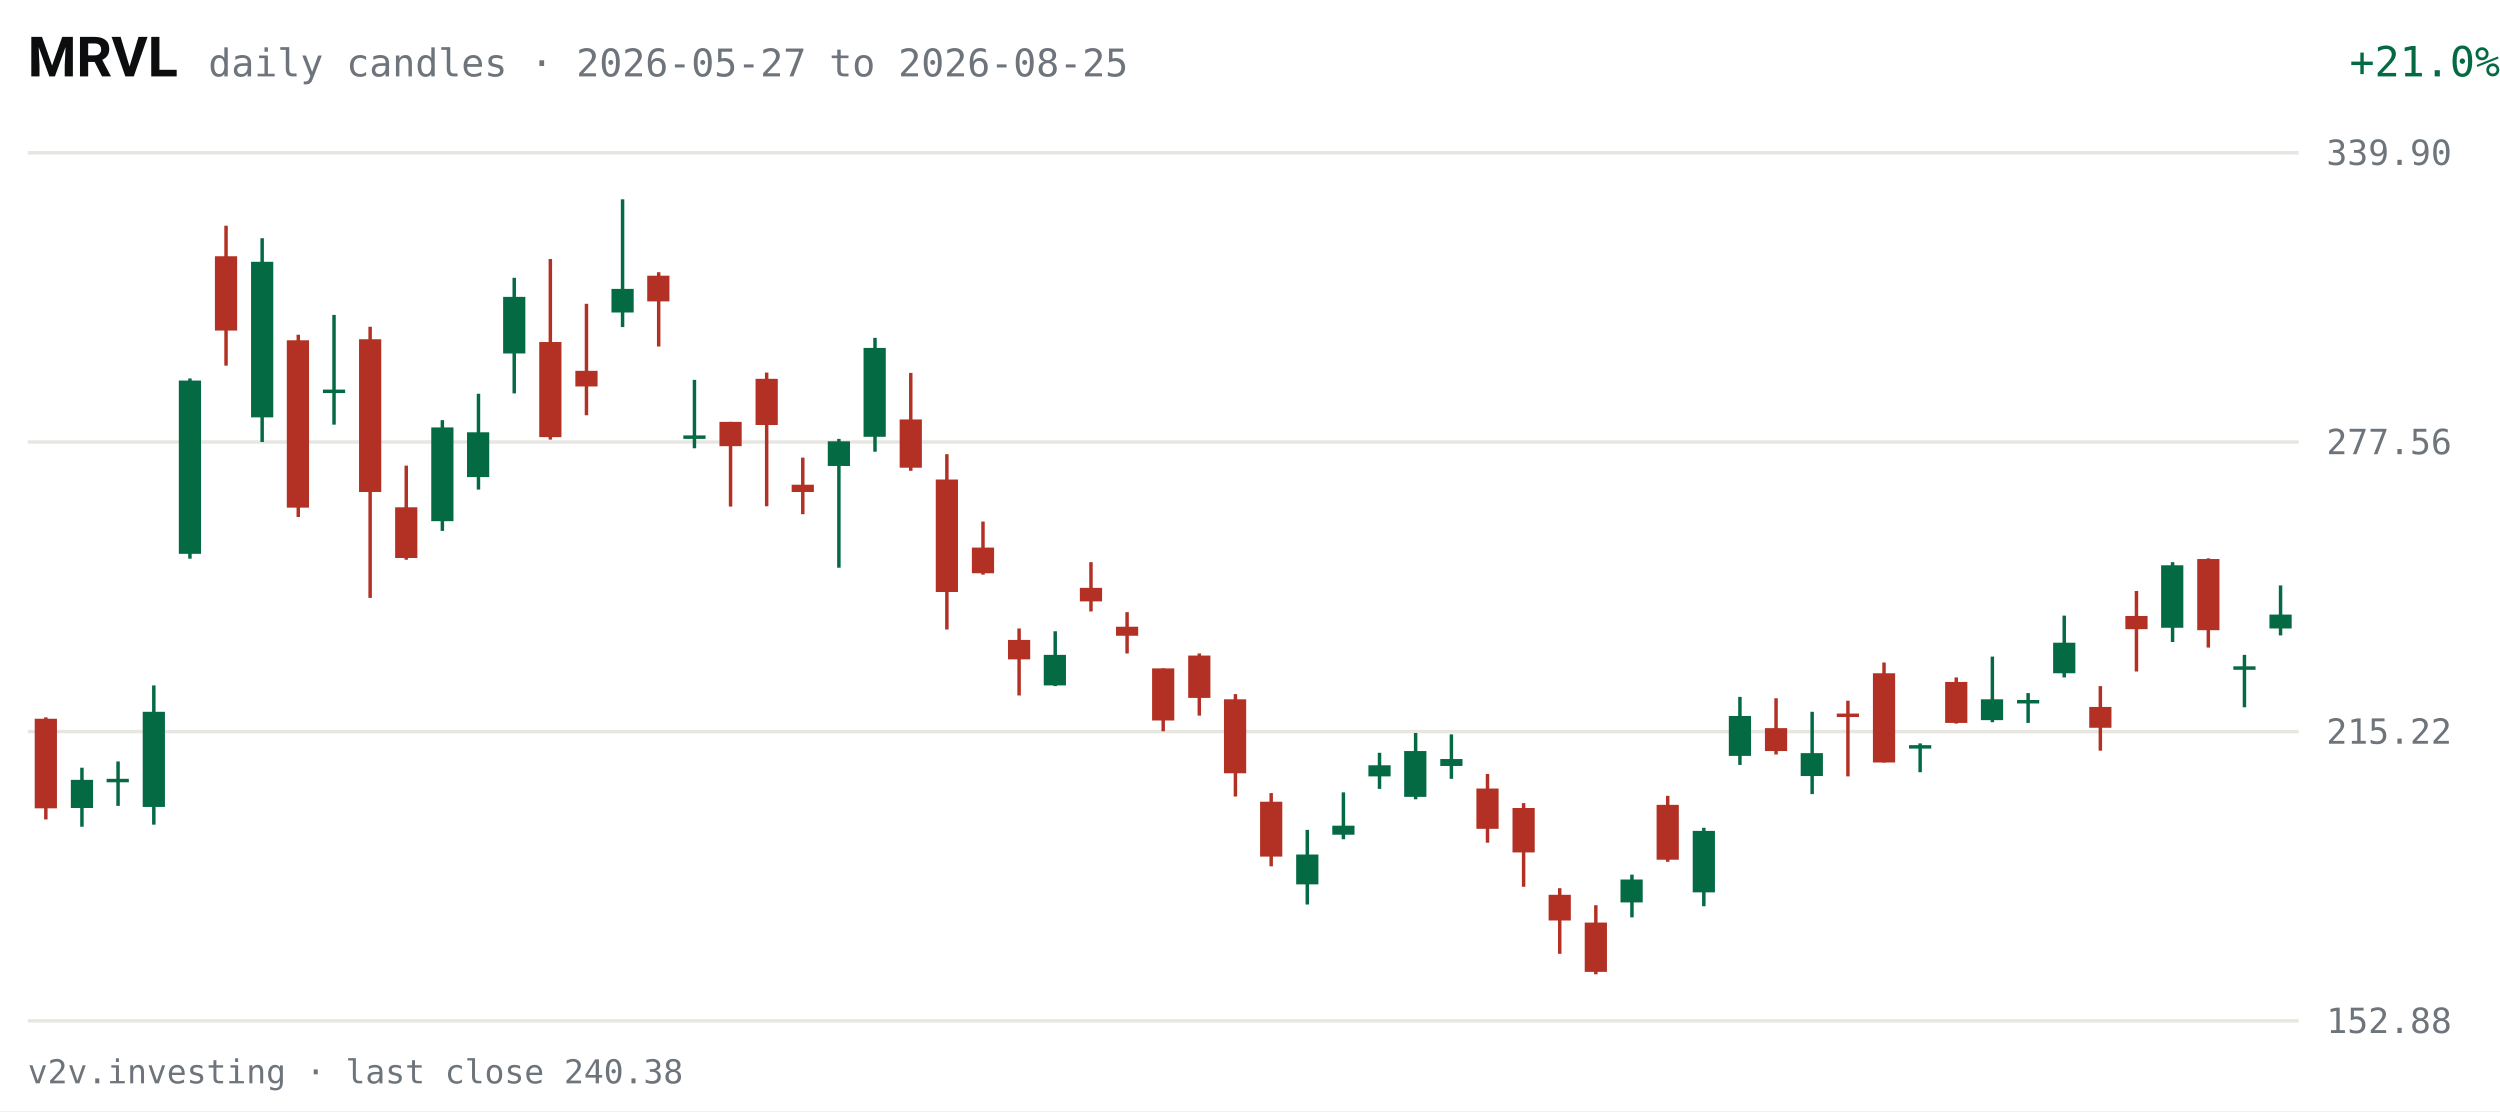
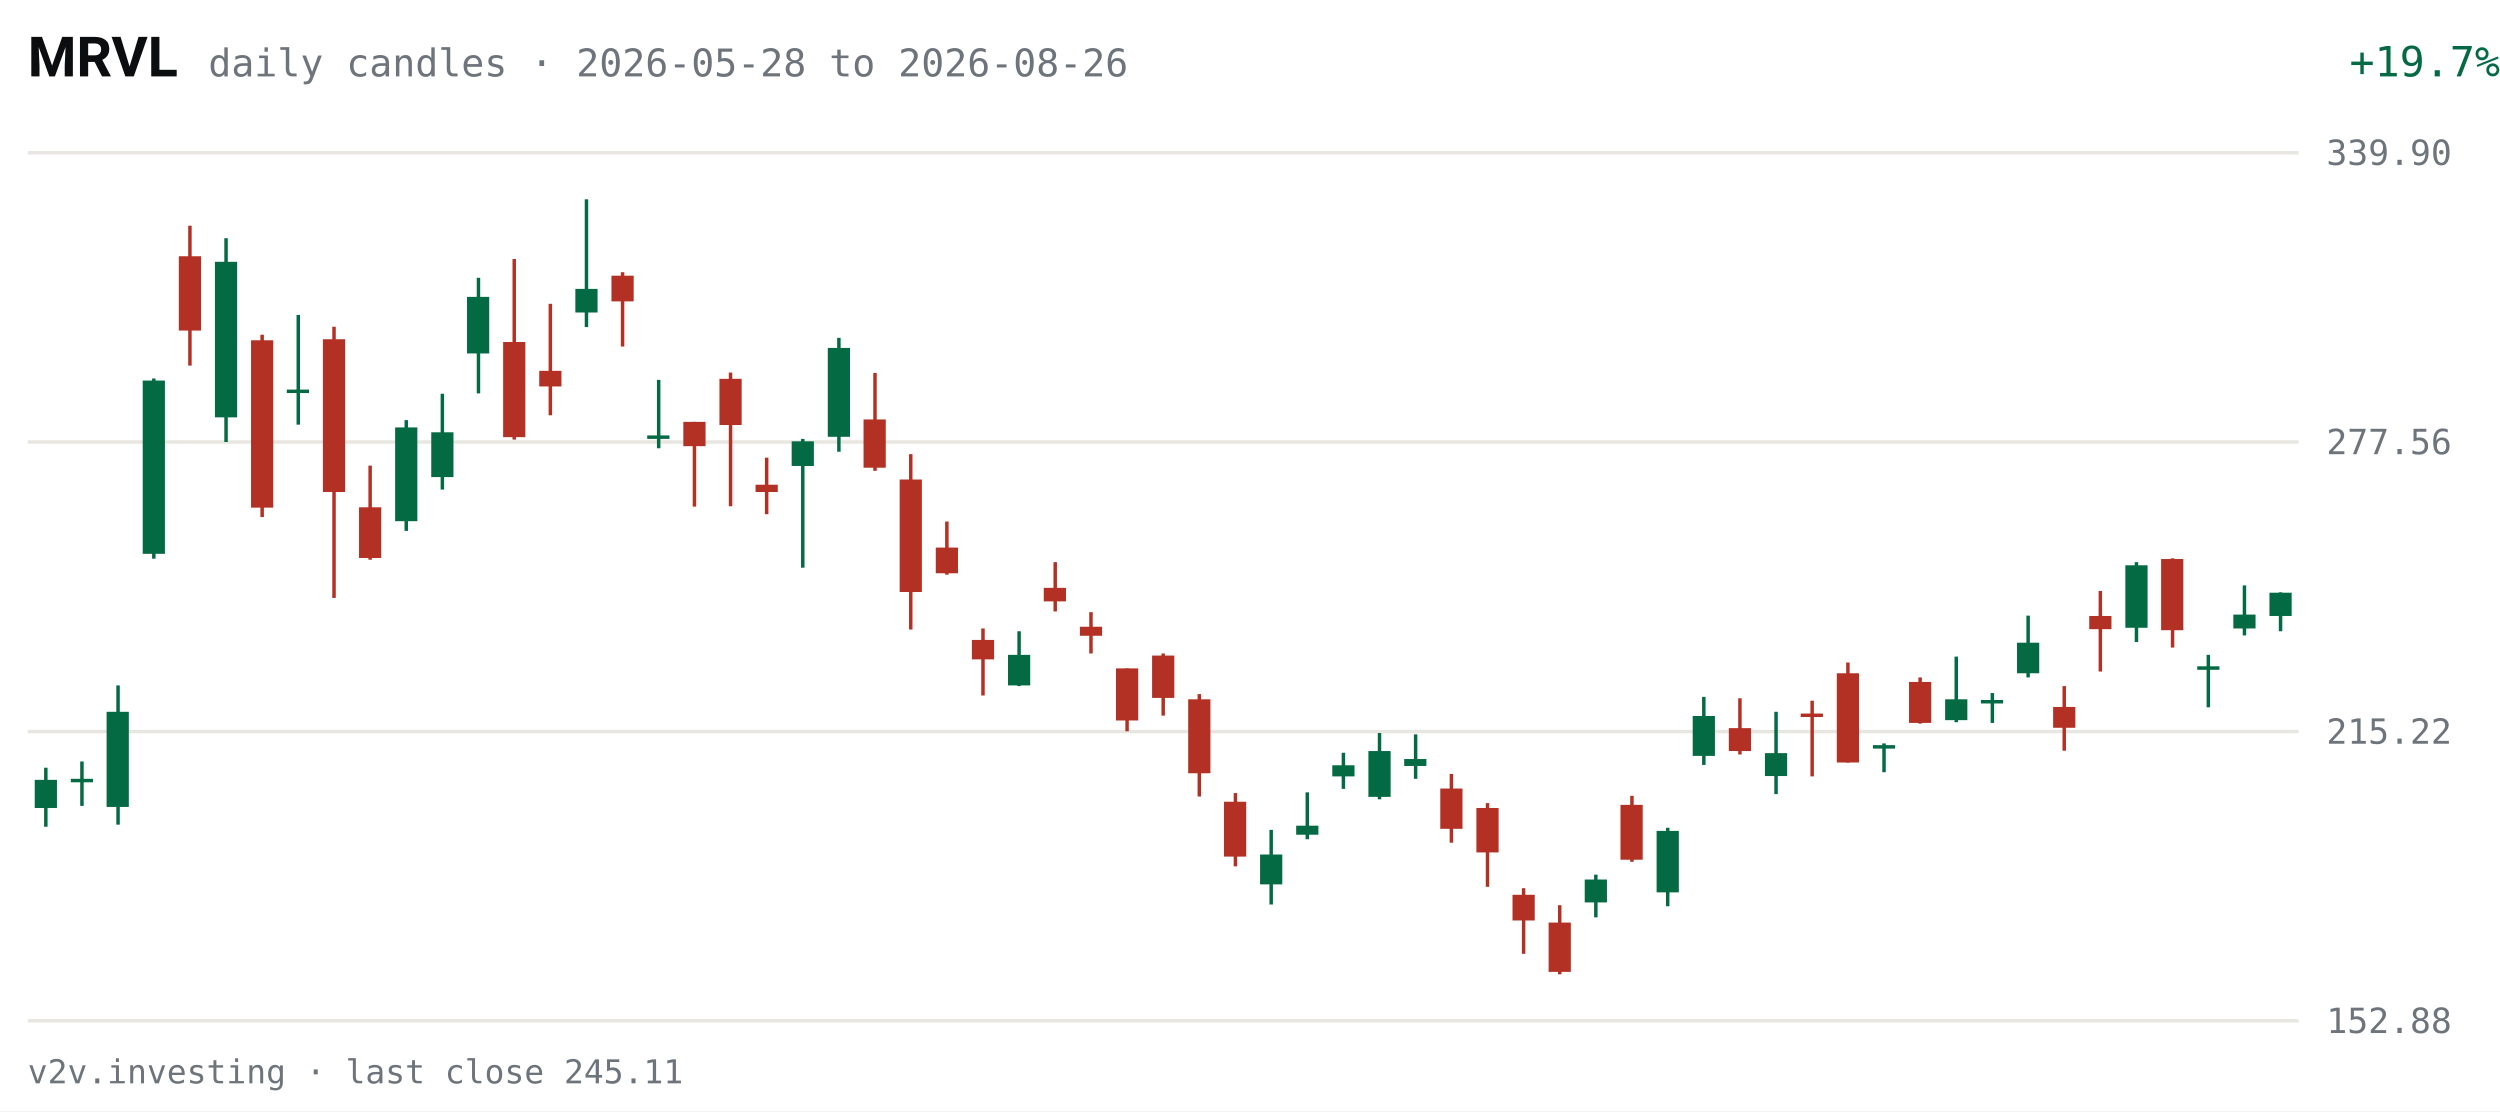
<svg xmlns="http://www.w3.org/2000/svg" viewBox="0 0 720 320" width="720" height="320" role="img" aria-label="MRVL daily candles, last 63 sessions">
  <rect width="720" height="320" fill="#FFFFFF" />
  <text x="8" y="22" fill="#0C0D0E" font-size="16" font-weight="600" font-family="system-ui,-apple-system,Segoe UI,Roboto,sans-serif">MRVL</text>
-   <text x="60" y="22" fill="#6E747B" font-size="11" font-family="ui-monospace,SFMono-Regular,Menlo,Consolas,monospace">daily candles · 2026-05-27 to 2026-08-25</text>
-   <text x="670" y="22" fill="#046A44" font-size="12" text-anchor="end" font-family="ui-monospace,SFMono-Regular,Menlo,Consolas,monospace" transform="translate(50,0)">+21.0%</text>
+   <text x="60" y="22" fill="#6E747B" font-size="11" font-family="ui-monospace,SFMono-Regular,Menlo,Consolas,monospace">daily candles · 2026-05-28 to 2026-08-26</text>
+   <text x="670" y="22" fill="#046A44" font-size="12" text-anchor="end" font-family="ui-monospace,SFMono-Regular,Menlo,Consolas,monospace" transform="translate(50,0)">+19.7%</text>
  <g font-family="ui-monospace,SFMono-Regular,Menlo,Consolas,monospace">
    <line x1="8" y1="294.0" x2="662" y2="294.0" stroke="#E7E6E1" stroke-width="1" />
    <text x="670" y="297.5" fill="#6E747B" font-size="10">152.88</text>
    <line x1="8" y1="210.7" x2="662" y2="210.7" stroke="#E7E6E1" stroke-width="1" />
    <text x="670" y="214.2" fill="#6E747B" font-size="10">215.22</text>
    <line x1="8" y1="127.3" x2="662" y2="127.3" stroke="#E7E6E1" stroke-width="1" />
    <text x="670" y="130.8" fill="#6E747B" font-size="10">277.56</text>
    <line x1="8" y1="44.0" x2="662" y2="44.0" stroke="#E7E6E1" stroke-width="1" />
    <text x="670" y="47.5" fill="#6E747B" font-size="10">339.90</text>
-     <line x1="13.2" y1="206.6" x2="13.2" y2="236.0" stroke="#B33124" stroke-width="1" />
-     <rect x="10.0" y="207.0" width="6.4" height="25.8" fill="#B33124" />
-     <line x1="23.6" y1="221.1" x2="23.6" y2="238.1" stroke="#046A44" stroke-width="1" />
-     <rect x="20.4" y="224.6" width="6.4" height="8.1" fill="#046A44" />
-     <line x1="34.0" y1="219.3" x2="34.0" y2="232.1" stroke="#046A44" stroke-width="1" />
-     <rect x="30.7" y="224.3" width="6.4" height="1.0" fill="#046A44" />
-     <line x1="44.3" y1="197.4" x2="44.3" y2="237.5" stroke="#046A44" stroke-width="1" />
-     <rect x="41.1" y="205.0" width="6.4" height="27.4" fill="#046A44" />
-     <line x1="54.7" y1="109.0" x2="54.7" y2="160.9" stroke="#046A44" stroke-width="1" />
-     <rect x="51.5" y="109.6" width="6.4" height="49.9" fill="#046A44" />
-     <line x1="65.1" y1="65.0" x2="65.1" y2="105.3" stroke="#B33124" stroke-width="1" />
-     <rect x="61.9" y="73.8" width="6.4" height="21.4" fill="#B33124" />
-     <line x1="75.5" y1="68.6" x2="75.5" y2="127.3" stroke="#046A44" stroke-width="1" />
-     <rect x="72.3" y="75.4" width="6.4" height="44.8" fill="#046A44" />
-     <line x1="85.9" y1="96.4" x2="85.9" y2="148.9" stroke="#B33124" stroke-width="1" />
-     <rect x="82.6" y="98.0" width="6.4" height="48.2" fill="#B33124" />
-     <line x1="96.2" y1="90.7" x2="96.2" y2="122.3" stroke="#046A44" stroke-width="1" />
-     <rect x="93.0" y="112.2" width="6.4" height="1.0" fill="#046A44" />
-     <line x1="106.6" y1="94.1" x2="106.6" y2="172.2" stroke="#B33124" stroke-width="1" />
-     <rect x="103.4" y="97.7" width="6.4" height="44.0" fill="#B33124" />
-     <line x1="117.0" y1="134.1" x2="117.0" y2="161.2" stroke="#B33124" stroke-width="1" />
-     <rect x="113.8" y="146.1" width="6.4" height="14.6" fill="#B33124" />
-     <line x1="127.4" y1="121.0" x2="127.4" y2="152.9" stroke="#046A44" stroke-width="1" />
-     <rect x="124.2" y="123.1" width="6.4" height="27.0" fill="#046A44" />
-     <line x1="137.8" y1="113.4" x2="137.8" y2="141.0" stroke="#046A44" stroke-width="1" />
-     <rect x="134.5" y="124.5" width="6.4" height="12.9" fill="#046A44" />
-     <line x1="148.1" y1="80.0" x2="148.1" y2="113.3" stroke="#046A44" stroke-width="1" />
-     <rect x="144.9" y="85.5" width="6.4" height="16.3" fill="#046A44" />
-     <line x1="158.5" y1="74.6" x2="158.5" y2="126.6" stroke="#B33124" stroke-width="1" />
-     <rect x="155.3" y="98.5" width="6.4" height="27.4" fill="#B33124" />
-     <line x1="168.9" y1="87.5" x2="168.9" y2="119.6" stroke="#B33124" stroke-width="1" />
-     <rect x="165.7" y="106.8" width="6.4" height="4.5" fill="#B33124" />
-     <line x1="179.3" y1="57.4" x2="179.3" y2="94.2" stroke="#046A44" stroke-width="1" />
-     <rect x="176.1" y="83.2" width="6.4" height="6.8" fill="#046A44" />
-     <line x1="189.7" y1="78.4" x2="189.7" y2="99.8" stroke="#B33124" stroke-width="1" />
-     <rect x="186.4" y="79.4" width="6.4" height="7.4" fill="#B33124" />
-     <line x1="200.0" y1="109.4" x2="200.0" y2="129.1" stroke="#046A44" stroke-width="1" />
-     <rect x="196.8" y="125.4" width="6.4" height="1.0" fill="#046A44" />
-     <line x1="210.4" y1="121.5" x2="210.4" y2="145.9" stroke="#B33124" stroke-width="1" />
-     <rect x="207.2" y="121.5" width="6.4" height="7.0" fill="#B33124" />
-     <line x1="220.8" y1="107.3" x2="220.8" y2="145.8" stroke="#B33124" stroke-width="1" />
-     <rect x="217.6" y="109.1" width="6.4" height="13.3" fill="#B33124" />
-     <line x1="231.2" y1="131.8" x2="231.2" y2="148.1" stroke="#B33124" stroke-width="1" />
-     <rect x="228.0" y="139.6" width="6.4" height="2.1" fill="#B33124" />
-     <line x1="241.6" y1="126.4" x2="241.6" y2="163.5" stroke="#046A44" stroke-width="1" />
-     <rect x="238.4" y="127.1" width="6.4" height="7.1" fill="#046A44" />
-     <line x1="252.0" y1="97.3" x2="252.0" y2="130.1" stroke="#046A44" stroke-width="1" />
-     <rect x="248.7" y="100.2" width="6.4" height="25.6" fill="#046A44" />
-     <line x1="262.3" y1="107.4" x2="262.3" y2="135.6" stroke="#B33124" stroke-width="1" />
-     <rect x="259.1" y="120.8" width="6.4" height="13.9" fill="#B33124" />
-     <line x1="272.7" y1="130.8" x2="272.7" y2="181.3" stroke="#B33124" stroke-width="1" />
-     <rect x="269.5" y="138.1" width="6.4" height="32.4" fill="#B33124" />
-     <line x1="283.1" y1="150.2" x2="283.1" y2="165.5" stroke="#B33124" stroke-width="1" />
-     <rect x="279.9" y="157.7" width="6.4" height="7.4" fill="#B33124" />
-     <line x1="293.5" y1="181.0" x2="293.5" y2="200.3" stroke="#B33124" stroke-width="1" />
-     <rect x="290.3" y="184.3" width="6.4" height="5.6" fill="#B33124" />
-     <line x1="303.9" y1="181.8" x2="303.9" y2="197.6" stroke="#046A44" stroke-width="1" />
-     <rect x="300.6" y="188.6" width="6.4" height="8.8" fill="#046A44" />
-     <line x1="314.2" y1="161.9" x2="314.2" y2="176.1" stroke="#B33124" stroke-width="1" />
-     <rect x="311.0" y="169.3" width="6.4" height="3.9" fill="#B33124" />
-     <line x1="324.6" y1="176.3" x2="324.6" y2="188.2" stroke="#B33124" stroke-width="1" />
-     <rect x="321.4" y="180.5" width="6.4" height="2.6" fill="#B33124" />
-     <line x1="335.0" y1="192.5" x2="335.0" y2="210.6" stroke="#B33124" stroke-width="1" />
-     <rect x="331.8" y="192.5" width="6.4" height="15.0" fill="#B33124" />
-     <line x1="345.4" y1="188.2" x2="345.4" y2="206.1" stroke="#B33124" stroke-width="1" />
-     <rect x="342.2" y="188.8" width="6.4" height="12.2" fill="#B33124" />
-     <line x1="355.8" y1="199.9" x2="355.8" y2="229.4" stroke="#B33124" stroke-width="1" />
-     <rect x="352.5" y="201.4" width="6.4" height="21.3" fill="#B33124" />
-     <line x1="366.1" y1="228.4" x2="366.1" y2="249.5" stroke="#B33124" stroke-width="1" />
-     <rect x="362.9" y="230.9" width="6.4" height="15.8" fill="#B33124" />
-     <line x1="376.5" y1="239.0" x2="376.5" y2="260.5" stroke="#046A44" stroke-width="1" />
-     <rect x="373.3" y="246.1" width="6.4" height="8.6" fill="#046A44" />
-     <line x1="386.9" y1="228.2" x2="386.9" y2="241.7" stroke="#046A44" stroke-width="1" />
-     <rect x="383.7" y="237.8" width="6.4" height="2.6" fill="#046A44" />
-     <line x1="397.3" y1="216.8" x2="397.3" y2="227.2" stroke="#046A44" stroke-width="1" />
-     <rect x="394.1" y="220.4" width="6.4" height="3.2" fill="#046A44" />
-     <line x1="407.7" y1="211.1" x2="407.7" y2="230.2" stroke="#046A44" stroke-width="1" />
-     <rect x="404.4" y="216.3" width="6.4" height="13.2" fill="#046A44" />
-     <line x1="418.0" y1="211.5" x2="418.0" y2="224.3" stroke="#046A44" stroke-width="1" />
-     <rect x="414.8" y="218.6" width="6.4" height="2.0" fill="#046A44" />
-     <line x1="428.4" y1="222.9" x2="428.4" y2="242.7" stroke="#B33124" stroke-width="1" />
-     <rect x="425.2" y="227.1" width="6.4" height="11.6" fill="#B33124" />
-     <line x1="438.8" y1="231.3" x2="438.8" y2="255.4" stroke="#B33124" stroke-width="1" />
-     <rect x="435.6" y="232.7" width="6.4" height="12.8" fill="#B33124" />
-     <line x1="449.2" y1="255.8" x2="449.2" y2="274.7" stroke="#B33124" stroke-width="1" />
-     <rect x="446.0" y="257.7" width="6.4" height="7.4" fill="#B33124" />
-     <line x1="459.6" y1="260.7" x2="459.6" y2="280.6" stroke="#B33124" stroke-width="1" />
-     <rect x="456.4" y="265.7" width="6.4" height="14.2" fill="#B33124" />
-     <line x1="470.0" y1="251.9" x2="470.0" y2="264.2" stroke="#046A44" stroke-width="1" />
-     <rect x="466.7" y="253.3" width="6.4" height="6.6" fill="#046A44" />
-     <line x1="480.3" y1="229.2" x2="480.3" y2="248.2" stroke="#B33124" stroke-width="1" />
-     <rect x="477.1" y="231.8" width="6.4" height="15.8" fill="#B33124" />
-     <line x1="490.7" y1="238.4" x2="490.7" y2="261.0" stroke="#046A44" stroke-width="1" />
-     <rect x="487.5" y="239.3" width="6.4" height="17.7" fill="#046A44" />
-     <line x1="501.1" y1="200.7" x2="501.1" y2="220.3" stroke="#046A44" stroke-width="1" />
-     <rect x="497.9" y="206.2" width="6.4" height="11.5" fill="#046A44" />
-     <line x1="511.5" y1="201.1" x2="511.5" y2="217.3" stroke="#B33124" stroke-width="1" />
-     <rect x="508.3" y="209.7" width="6.4" height="6.6" fill="#B33124" />
-     <line x1="521.9" y1="205.0" x2="521.9" y2="228.7" stroke="#046A44" stroke-width="1" />
-     <rect x="518.6" y="216.9" width="6.4" height="6.6" fill="#046A44" />
-     <line x1="532.2" y1="201.8" x2="532.2" y2="223.6" stroke="#B33124" stroke-width="1" />
-     <rect x="529.0" y="205.5" width="6.4" height="1.0" fill="#B33124" />
-     <line x1="542.6" y1="190.8" x2="542.6" y2="219.6" stroke="#B33124" stroke-width="1" />
-     <rect x="539.4" y="193.9" width="6.4" height="25.7" fill="#B33124" />
-     <line x1="553.0" y1="214.1" x2="553.0" y2="222.4" stroke="#046A44" stroke-width="1" />
-     <rect x="549.8" y="214.6" width="6.4" height="1.0" fill="#046A44" />
-     <line x1="563.4" y1="195.1" x2="563.4" y2="208.4" stroke="#B33124" stroke-width="1" />
-     <rect x="560.2" y="196.4" width="6.4" height="11.8" fill="#B33124" />
-     <line x1="573.8" y1="189.1" x2="573.8" y2="208.0" stroke="#046A44" stroke-width="1" />
-     <rect x="570.5" y="201.4" width="6.4" height="6.0" fill="#046A44" />
-     <line x1="584.1" y1="199.6" x2="584.1" y2="208.2" stroke="#046A44" stroke-width="1" />
-     <rect x="580.9" y="201.6" width="6.4" height="1.0" fill="#046A44" />
-     <line x1="594.5" y1="177.3" x2="594.5" y2="195.1" stroke="#046A44" stroke-width="1" />
-     <rect x="591.3" y="185.1" width="6.4" height="8.8" fill="#046A44" />
-     <line x1="604.9" y1="197.6" x2="604.9" y2="216.2" stroke="#B33124" stroke-width="1" />
-     <rect x="601.7" y="203.6" width="6.4" height="6.0" fill="#B33124" />
-     <line x1="615.3" y1="170.2" x2="615.3" y2="193.4" stroke="#B33124" stroke-width="1" />
-     <rect x="612.1" y="177.4" width="6.4" height="3.8" fill="#B33124" />
-     <line x1="625.7" y1="161.9" x2="625.7" y2="184.9" stroke="#046A44" stroke-width="1" />
-     <rect x="622.4" y="162.8" width="6.4" height="18.0" fill="#046A44" />
-     <line x1="636.0" y1="160.8" x2="636.0" y2="186.5" stroke="#B33124" stroke-width="1" />
-     <rect x="632.8" y="161.0" width="6.4" height="20.5" fill="#B33124" />
-     <line x1="646.4" y1="188.6" x2="646.4" y2="203.7" stroke="#046A44" stroke-width="1" />
-     <rect x="643.2" y="191.9" width="6.4" height="1.0" fill="#046A44" />
-     <line x1="656.8" y1="168.6" x2="656.8" y2="183.0" stroke="#046A44" stroke-width="1" />
-     <rect x="653.6" y="177.0" width="6.4" height="4.0" fill="#046A44" />
+     <line x1="13.2" y1="221.1" x2="13.2" y2="238.1" stroke="#046A44" stroke-width="1" />
+     <rect x="10.0" y="224.6" width="6.4" height="8.1" fill="#046A44" />
+     <line x1="23.6" y1="219.3" x2="23.6" y2="232.1" stroke="#046A44" stroke-width="1" />
+     <rect x="20.4" y="224.3" width="6.4" height="1.0" fill="#046A44" />
+     <line x1="34.0" y1="197.4" x2="34.0" y2="237.5" stroke="#046A44" stroke-width="1" />
+     <rect x="30.7" y="205.0" width="6.4" height="27.4" fill="#046A44" />
+     <line x1="44.3" y1="109.0" x2="44.3" y2="160.9" stroke="#046A44" stroke-width="1" />
+     <rect x="41.1" y="109.6" width="6.4" height="49.9" fill="#046A44" />
+     <line x1="54.7" y1="65.0" x2="54.7" y2="105.3" stroke="#B33124" stroke-width="1" />
+     <rect x="51.5" y="73.8" width="6.4" height="21.4" fill="#B33124" />
+     <line x1="65.1" y1="68.6" x2="65.1" y2="127.3" stroke="#046A44" stroke-width="1" />
+     <rect x="61.9" y="75.4" width="6.4" height="44.8" fill="#046A44" />
+     <line x1="75.5" y1="96.4" x2="75.5" y2="148.9" stroke="#B33124" stroke-width="1" />
+     <rect x="72.3" y="98.0" width="6.4" height="48.2" fill="#B33124" />
+     <line x1="85.9" y1="90.7" x2="85.9" y2="122.3" stroke="#046A44" stroke-width="1" />
+     <rect x="82.6" y="112.2" width="6.4" height="1.0" fill="#046A44" />
+     <line x1="96.2" y1="94.1" x2="96.2" y2="172.2" stroke="#B33124" stroke-width="1" />
+     <rect x="93.0" y="97.7" width="6.4" height="44.0" fill="#B33124" />
+     <line x1="106.6" y1="134.1" x2="106.6" y2="161.2" stroke="#B33124" stroke-width="1" />
+     <rect x="103.4" y="146.1" width="6.4" height="14.6" fill="#B33124" />
+     <line x1="117.0" y1="121.0" x2="117.0" y2="152.9" stroke="#046A44" stroke-width="1" />
+     <rect x="113.8" y="123.1" width="6.4" height="27.0" fill="#046A44" />
+     <line x1="127.4" y1="113.4" x2="127.4" y2="141.0" stroke="#046A44" stroke-width="1" />
+     <rect x="124.2" y="124.5" width="6.4" height="12.9" fill="#046A44" />
+     <line x1="137.8" y1="80.0" x2="137.8" y2="113.3" stroke="#046A44" stroke-width="1" />
+     <rect x="134.5" y="85.5" width="6.4" height="16.3" fill="#046A44" />
+     <line x1="148.1" y1="74.6" x2="148.1" y2="126.6" stroke="#B33124" stroke-width="1" />
+     <rect x="144.9" y="98.5" width="6.4" height="27.4" fill="#B33124" />
+     <line x1="158.5" y1="87.5" x2="158.5" y2="119.6" stroke="#B33124" stroke-width="1" />
+     <rect x="155.3" y="106.8" width="6.4" height="4.5" fill="#B33124" />
+     <line x1="168.9" y1="57.4" x2="168.9" y2="94.2" stroke="#046A44" stroke-width="1" />
+     <rect x="165.7" y="83.2" width="6.4" height="6.8" fill="#046A44" />
+     <line x1="179.3" y1="78.4" x2="179.3" y2="99.8" stroke="#B33124" stroke-width="1" />
+     <rect x="176.1" y="79.4" width="6.4" height="7.4" fill="#B33124" />
+     <line x1="189.7" y1="109.4" x2="189.7" y2="129.1" stroke="#046A44" stroke-width="1" />
+     <rect x="186.4" y="125.4" width="6.4" height="1.0" fill="#046A44" />
+     <line x1="200.0" y1="121.5" x2="200.0" y2="145.9" stroke="#B33124" stroke-width="1" />
+     <rect x="196.8" y="121.5" width="6.4" height="7.0" fill="#B33124" />
+     <line x1="210.4" y1="107.3" x2="210.4" y2="145.8" stroke="#B33124" stroke-width="1" />
+     <rect x="207.2" y="109.1" width="6.4" height="13.3" fill="#B33124" />
+     <line x1="220.8" y1="131.8" x2="220.8" y2="148.1" stroke="#B33124" stroke-width="1" />
+     <rect x="217.6" y="139.6" width="6.4" height="2.1" fill="#B33124" />
+     <line x1="231.2" y1="126.4" x2="231.2" y2="163.5" stroke="#046A44" stroke-width="1" />
+     <rect x="228.0" y="127.1" width="6.4" height="7.1" fill="#046A44" />
+     <line x1="241.6" y1="97.3" x2="241.6" y2="130.1" stroke="#046A44" stroke-width="1" />
+     <rect x="238.4" y="100.2" width="6.4" height="25.6" fill="#046A44" />
+     <line x1="252.0" y1="107.4" x2="252.0" y2="135.6" stroke="#B33124" stroke-width="1" />
+     <rect x="248.7" y="120.8" width="6.4" height="13.9" fill="#B33124" />
+     <line x1="262.3" y1="130.8" x2="262.3" y2="181.3" stroke="#B33124" stroke-width="1" />
+     <rect x="259.1" y="138.1" width="6.4" height="32.4" fill="#B33124" />
+     <line x1="272.7" y1="150.2" x2="272.7" y2="165.5" stroke="#B33124" stroke-width="1" />
+     <rect x="269.5" y="157.7" width="6.4" height="7.4" fill="#B33124" />
+     <line x1="283.1" y1="181.0" x2="283.1" y2="200.3" stroke="#B33124" stroke-width="1" />
+     <rect x="279.9" y="184.3" width="6.4" height="5.6" fill="#B33124" />
+     <line x1="293.5" y1="181.8" x2="293.5" y2="197.6" stroke="#046A44" stroke-width="1" />
+     <rect x="290.3" y="188.6" width="6.4" height="8.8" fill="#046A44" />
+     <line x1="303.9" y1="161.9" x2="303.9" y2="176.1" stroke="#B33124" stroke-width="1" />
+     <rect x="300.6" y="169.3" width="6.4" height="3.9" fill="#B33124" />
+     <line x1="314.2" y1="176.3" x2="314.2" y2="188.2" stroke="#B33124" stroke-width="1" />
+     <rect x="311.0" y="180.5" width="6.4" height="2.6" fill="#B33124" />
+     <line x1="324.6" y1="192.5" x2="324.6" y2="210.6" stroke="#B33124" stroke-width="1" />
+     <rect x="321.4" y="192.5" width="6.4" height="15.0" fill="#B33124" />
+     <line x1="335.0" y1="188.2" x2="335.0" y2="206.1" stroke="#B33124" stroke-width="1" />
+     <rect x="331.8" y="188.8" width="6.4" height="12.2" fill="#B33124" />
+     <line x1="345.4" y1="199.9" x2="345.4" y2="229.4" stroke="#B33124" stroke-width="1" />
+     <rect x="342.2" y="201.4" width="6.4" height="21.3" fill="#B33124" />
+     <line x1="355.8" y1="228.4" x2="355.8" y2="249.5" stroke="#B33124" stroke-width="1" />
+     <rect x="352.5" y="230.9" width="6.4" height="15.8" fill="#B33124" />
+     <line x1="366.1" y1="239.0" x2="366.1" y2="260.5" stroke="#046A44" stroke-width="1" />
+     <rect x="362.9" y="246.1" width="6.4" height="8.6" fill="#046A44" />
+     <line x1="376.5" y1="228.2" x2="376.5" y2="241.7" stroke="#046A44" stroke-width="1" />
+     <rect x="373.3" y="237.8" width="6.4" height="2.6" fill="#046A44" />
+     <line x1="386.9" y1="216.8" x2="386.9" y2="227.2" stroke="#046A44" stroke-width="1" />
+     <rect x="383.7" y="220.4" width="6.4" height="3.2" fill="#046A44" />
+     <line x1="397.3" y1="211.1" x2="397.3" y2="230.2" stroke="#046A44" stroke-width="1" />
+     <rect x="394.1" y="216.3" width="6.4" height="13.2" fill="#046A44" />
+     <line x1="407.7" y1="211.5" x2="407.7" y2="224.3" stroke="#046A44" stroke-width="1" />
+     <rect x="404.4" y="218.6" width="6.4" height="2.0" fill="#046A44" />
+     <line x1="418.0" y1="222.9" x2="418.0" y2="242.7" stroke="#B33124" stroke-width="1" />
+     <rect x="414.8" y="227.1" width="6.4" height="11.6" fill="#B33124" />
+     <line x1="428.4" y1="231.3" x2="428.4" y2="255.4" stroke="#B33124" stroke-width="1" />
+     <rect x="425.2" y="232.7" width="6.4" height="12.8" fill="#B33124" />
+     <line x1="438.8" y1="255.8" x2="438.8" y2="274.7" stroke="#B33124" stroke-width="1" />
+     <rect x="435.6" y="257.7" width="6.4" height="7.4" fill="#B33124" />
+     <line x1="449.2" y1="260.7" x2="449.2" y2="280.6" stroke="#B33124" stroke-width="1" />
+     <rect x="446.0" y="265.7" width="6.4" height="14.2" fill="#B33124" />
+     <line x1="459.6" y1="251.9" x2="459.6" y2="264.2" stroke="#046A44" stroke-width="1" />
+     <rect x="456.4" y="253.3" width="6.4" height="6.6" fill="#046A44" />
+     <line x1="470.0" y1="229.2" x2="470.0" y2="248.2" stroke="#B33124" stroke-width="1" />
+     <rect x="466.7" y="231.8" width="6.4" height="15.8" fill="#B33124" />
+     <line x1="480.3" y1="238.4" x2="480.3" y2="261.0" stroke="#046A44" stroke-width="1" />
+     <rect x="477.1" y="239.3" width="6.4" height="17.7" fill="#046A44" />
+     <line x1="490.7" y1="200.7" x2="490.7" y2="220.3" stroke="#046A44" stroke-width="1" />
+     <rect x="487.5" y="206.2" width="6.4" height="11.5" fill="#046A44" />
+     <line x1="501.1" y1="201.1" x2="501.1" y2="217.3" stroke="#B33124" stroke-width="1" />
+     <rect x="497.9" y="209.7" width="6.4" height="6.6" fill="#B33124" />
+     <line x1="511.5" y1="205.0" x2="511.5" y2="228.7" stroke="#046A44" stroke-width="1" />
+     <rect x="508.3" y="216.9" width="6.4" height="6.6" fill="#046A44" />
+     <line x1="521.9" y1="201.8" x2="521.9" y2="223.6" stroke="#B33124" stroke-width="1" />
+     <rect x="518.6" y="205.5" width="6.4" height="1.0" fill="#B33124" />
+     <line x1="532.2" y1="190.8" x2="532.2" y2="219.6" stroke="#B33124" stroke-width="1" />
+     <rect x="529.0" y="193.9" width="6.4" height="25.7" fill="#B33124" />
+     <line x1="542.6" y1="214.1" x2="542.6" y2="222.4" stroke="#046A44" stroke-width="1" />
+     <rect x="539.4" y="214.6" width="6.4" height="1.0" fill="#046A44" />
+     <line x1="553.0" y1="195.1" x2="553.0" y2="208.4" stroke="#B33124" stroke-width="1" />
+     <rect x="549.8" y="196.4" width="6.4" height="11.8" fill="#B33124" />
+     <line x1="563.4" y1="189.1" x2="563.4" y2="208.0" stroke="#046A44" stroke-width="1" />
+     <rect x="560.2" y="201.4" width="6.4" height="6.0" fill="#046A44" />
+     <line x1="573.8" y1="199.6" x2="573.8" y2="208.2" stroke="#046A44" stroke-width="1" />
+     <rect x="570.5" y="201.6" width="6.4" height="1.0" fill="#046A44" />
+     <line x1="584.1" y1="177.3" x2="584.1" y2="195.1" stroke="#046A44" stroke-width="1" />
+     <rect x="580.9" y="185.1" width="6.4" height="8.8" fill="#046A44" />
+     <line x1="594.5" y1="197.6" x2="594.5" y2="216.2" stroke="#B33124" stroke-width="1" />
+     <rect x="591.3" y="203.6" width="6.4" height="6.0" fill="#B33124" />
+     <line x1="604.9" y1="170.2" x2="604.9" y2="193.4" stroke="#B33124" stroke-width="1" />
+     <rect x="601.7" y="177.4" width="6.4" height="3.8" fill="#B33124" />
+     <line x1="615.3" y1="161.9" x2="615.3" y2="184.9" stroke="#046A44" stroke-width="1" />
+     <rect x="612.1" y="162.8" width="6.4" height="18.0" fill="#046A44" />
+     <line x1="625.7" y1="160.8" x2="625.7" y2="186.5" stroke="#B33124" stroke-width="1" />
+     <rect x="622.4" y="161.0" width="6.4" height="20.5" fill="#B33124" />
+     <line x1="636.0" y1="188.6" x2="636.0" y2="203.7" stroke="#046A44" stroke-width="1" />
+     <rect x="632.8" y="191.9" width="6.4" height="1.0" fill="#046A44" />
+     <line x1="646.4" y1="168.6" x2="646.4" y2="183.0" stroke="#046A44" stroke-width="1" />
+     <rect x="643.2" y="177.0" width="6.4" height="4.0" fill="#046A44" />
+     <line x1="656.8" y1="170.6" x2="656.8" y2="181.8" stroke="#046A44" stroke-width="1" />
+     <rect x="653.6" y="170.7" width="6.4" height="6.7" fill="#046A44" />
  </g>
-   <text x="8" y="312" fill="#6E747B" font-size="9.5" font-family="ui-monospace,SFMono-Regular,Menlo,Consolas,monospace">v2v.investing · last close 240.38</text>
+   <text x="8" y="312" fill="#6E747B" font-size="9.5" font-family="ui-monospace,SFMono-Regular,Menlo,Consolas,monospace">v2v.investing · last close 245.11</text>
</svg>
